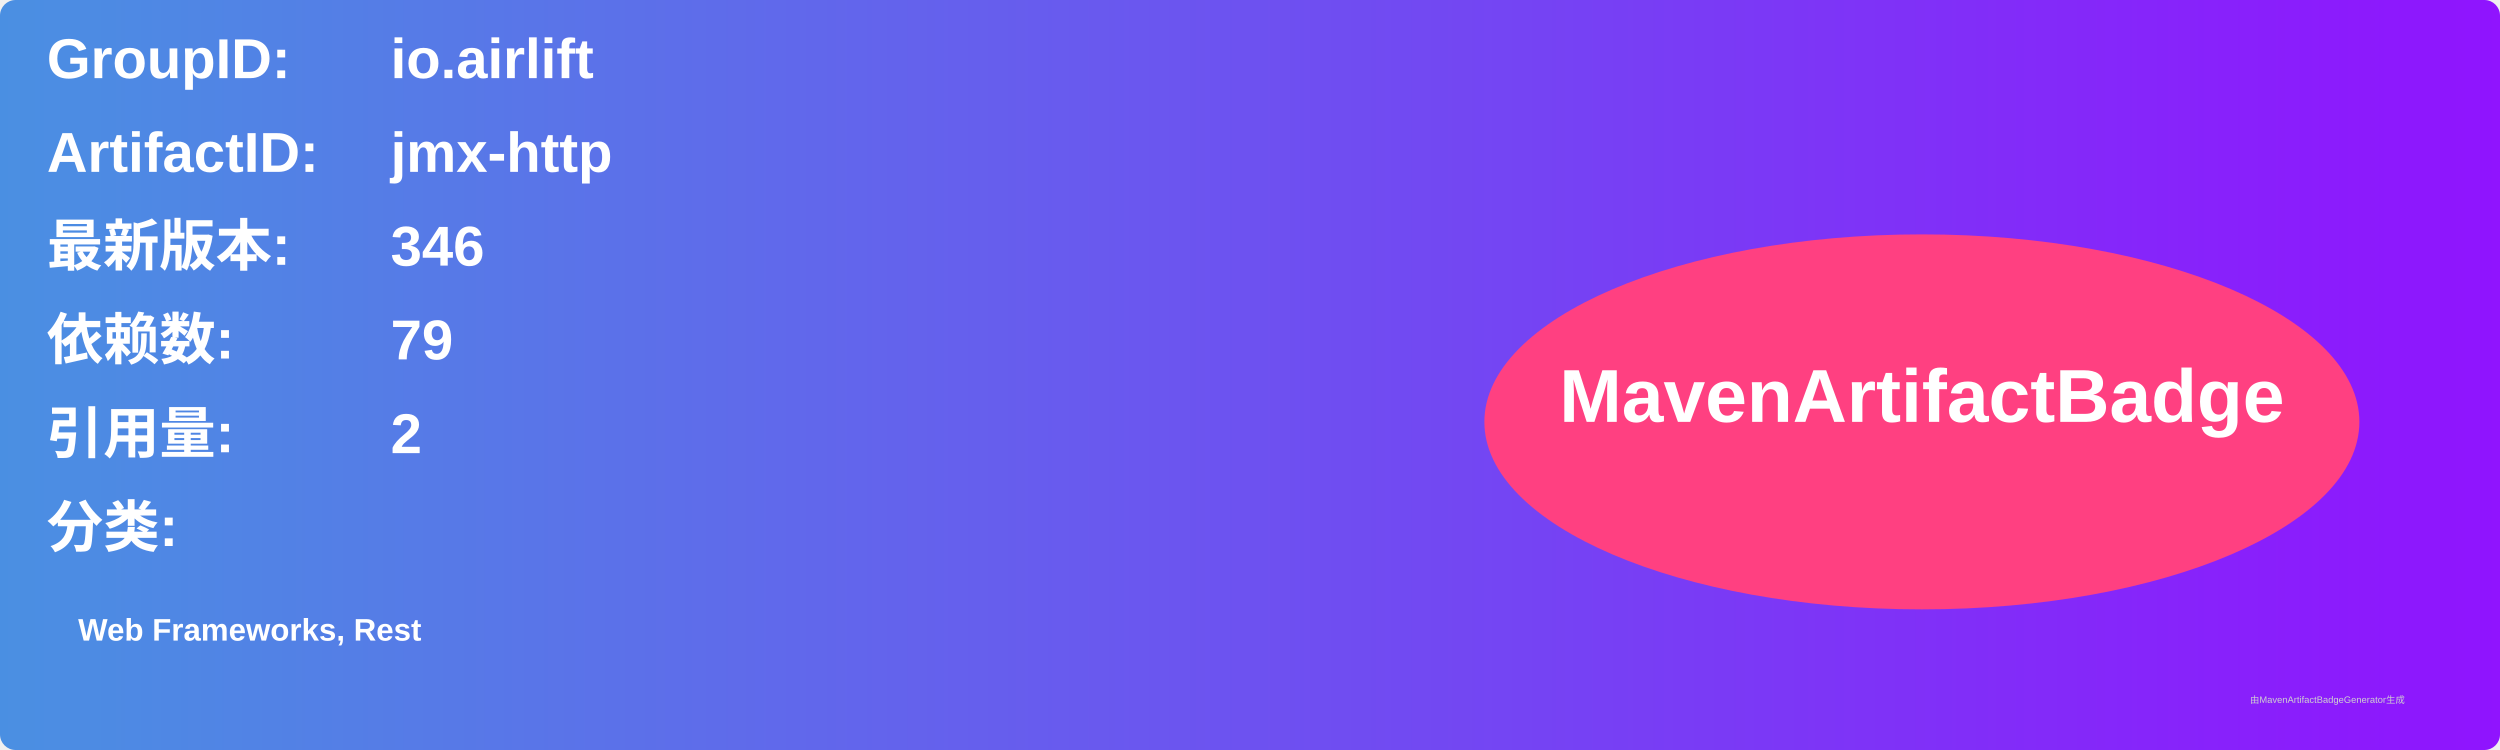
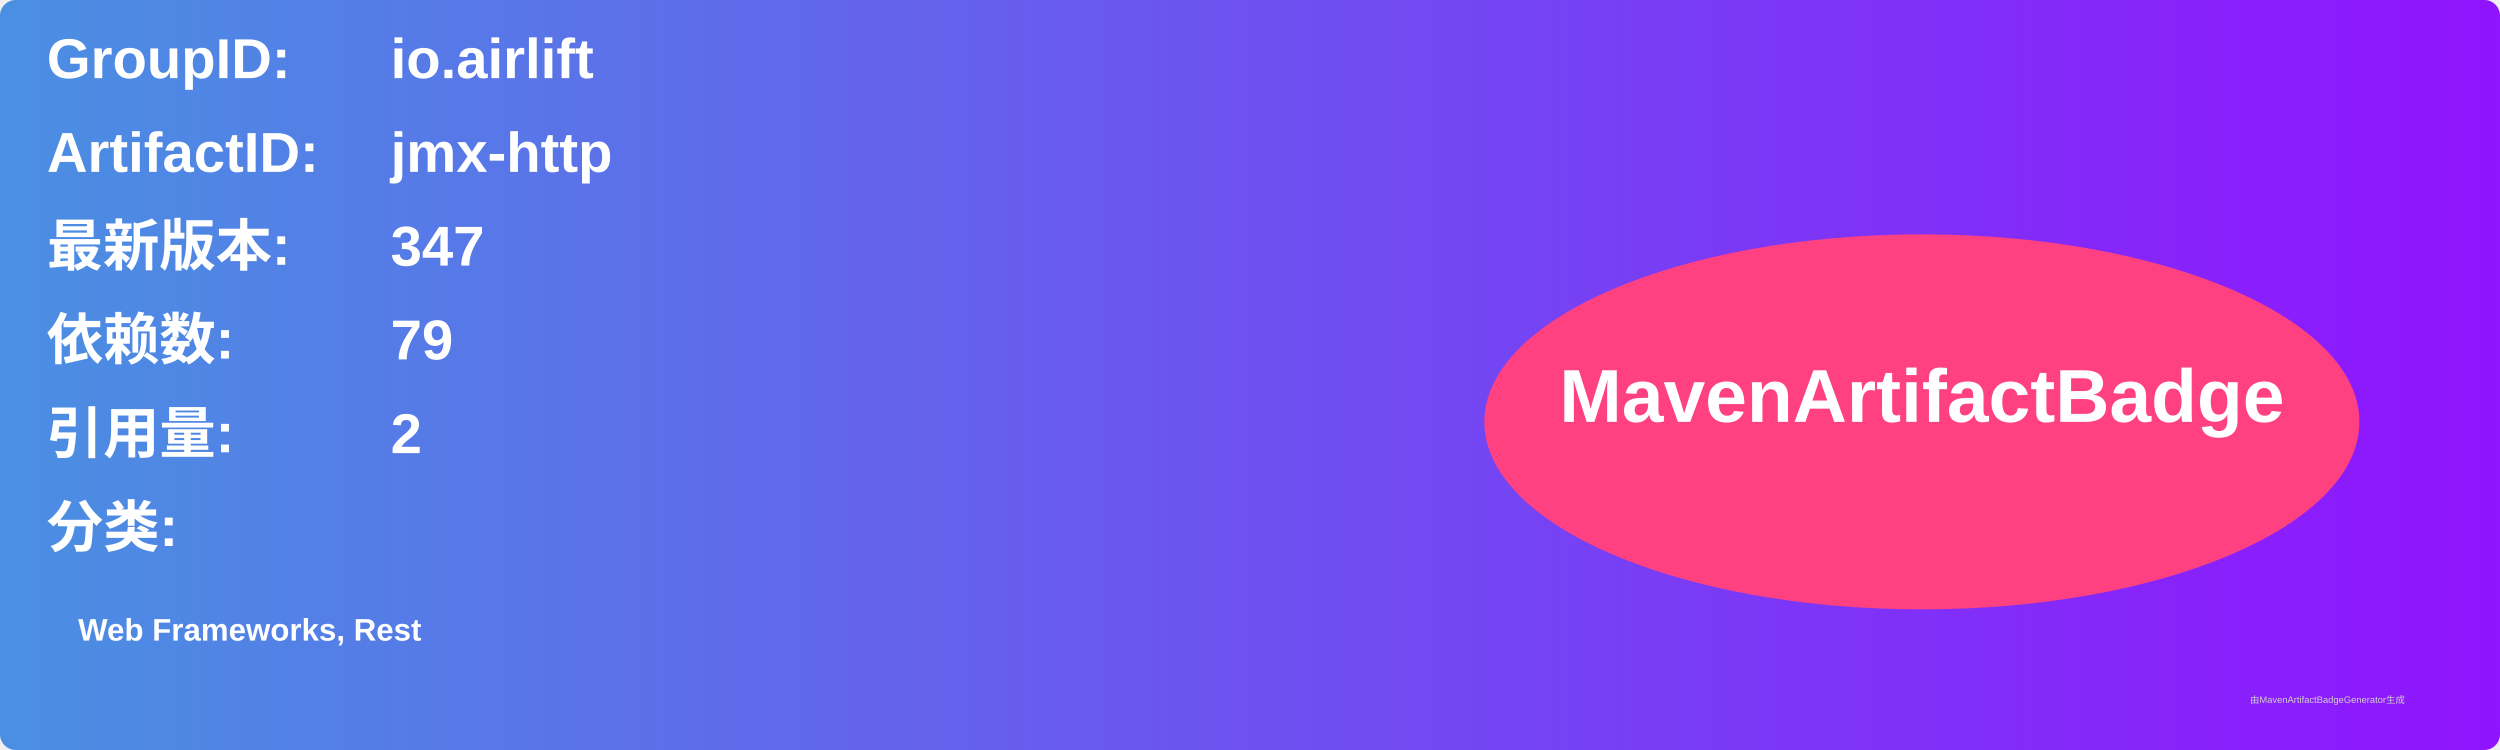
<svg xmlns="http://www.w3.org/2000/svg" width="800" height="240" viewBox="0 0 800 240">
  <linearGradient id="grad" x1="0%" y1="0%" x2="100%" y2="0%">
    <stop offset="0%" stop-color="#4a90e2" />
    <stop offset="100%" stop-color="#9013fe" />
  </linearGradient>
  <rect width="100%" height="100%" rx="5" ry="5" fill="url(#grad)" />
  <g transform="translate(15, 15)">
    <text x="0" y="10" font-family="Arial" font-size="18" fill="white" font-weight="bold" width="260">GroupID:</text>
    <text x="110" y="10" font-family="Arial" font-size="18" fill="white" font-weight="bold" width="460">io.airlift</text>
    <text x="0" y="40" font-family="Arial" font-size="18" fill="white" font-weight="bold" width="260">ArtifactID:</text>
    <text x="110" y="40" font-family="Arial" font-size="18" fill="white" font-weight="bold" width="460">jmx-http</text>
    <text x="0" y="70" font-family="Arial" font-size="18" fill="white" font-weight="bold">最新版本:</text>
    <text x="110" y="70" font-family="Arial" font-size="18" fill="white" font-weight="bold">
-       <tspan font-weight="bold">346</tspan>
+       <tspan font-weight="bold">347</tspan>
    </text>
    <text x="0" y="100" font-family="Arial" font-size="18" fill="white" font-weight="bold">依赖数: </text>
    <text x="110" y="100" font-family="Arial" font-size="18" fill="white">
      <tspan font-weight="bold">79</tspan>
    </text>
    <text x="0" y="130" font-family="Arial" font-size="18" fill="white" font-weight="bold">引用量: </text>
    <text x="110" y="130" font-family="Arial" font-size="18" fill="white">
      <tspan font-weight="bold">2</tspan>
    </text>
    <text x="0" y="160" font-family="Arial" font-size="18" fill="white" font-weight="bold">分类:</text>
    <text x="10" y="190" font-family="Arial" font-size="10" fill="white">
      <tspan font-weight="bold">Web Frameworks, Rest</tspan>
    </text>
    <ellipse cx="600" cy="120" rx="140" ry="60" fill="#ff4081" />
    <text x="600" y="120" text-anchor="middle" font-family="Arial" font-size="24" fill="white" font-weight="bold">MavenArtifactBadge</text>
  </g>
  <text x="720" y="225" font-family="Arial" font-size="3" fill="#d0d0d0">由MavenArtifactBadgeGenerator生成</text>
</svg>
